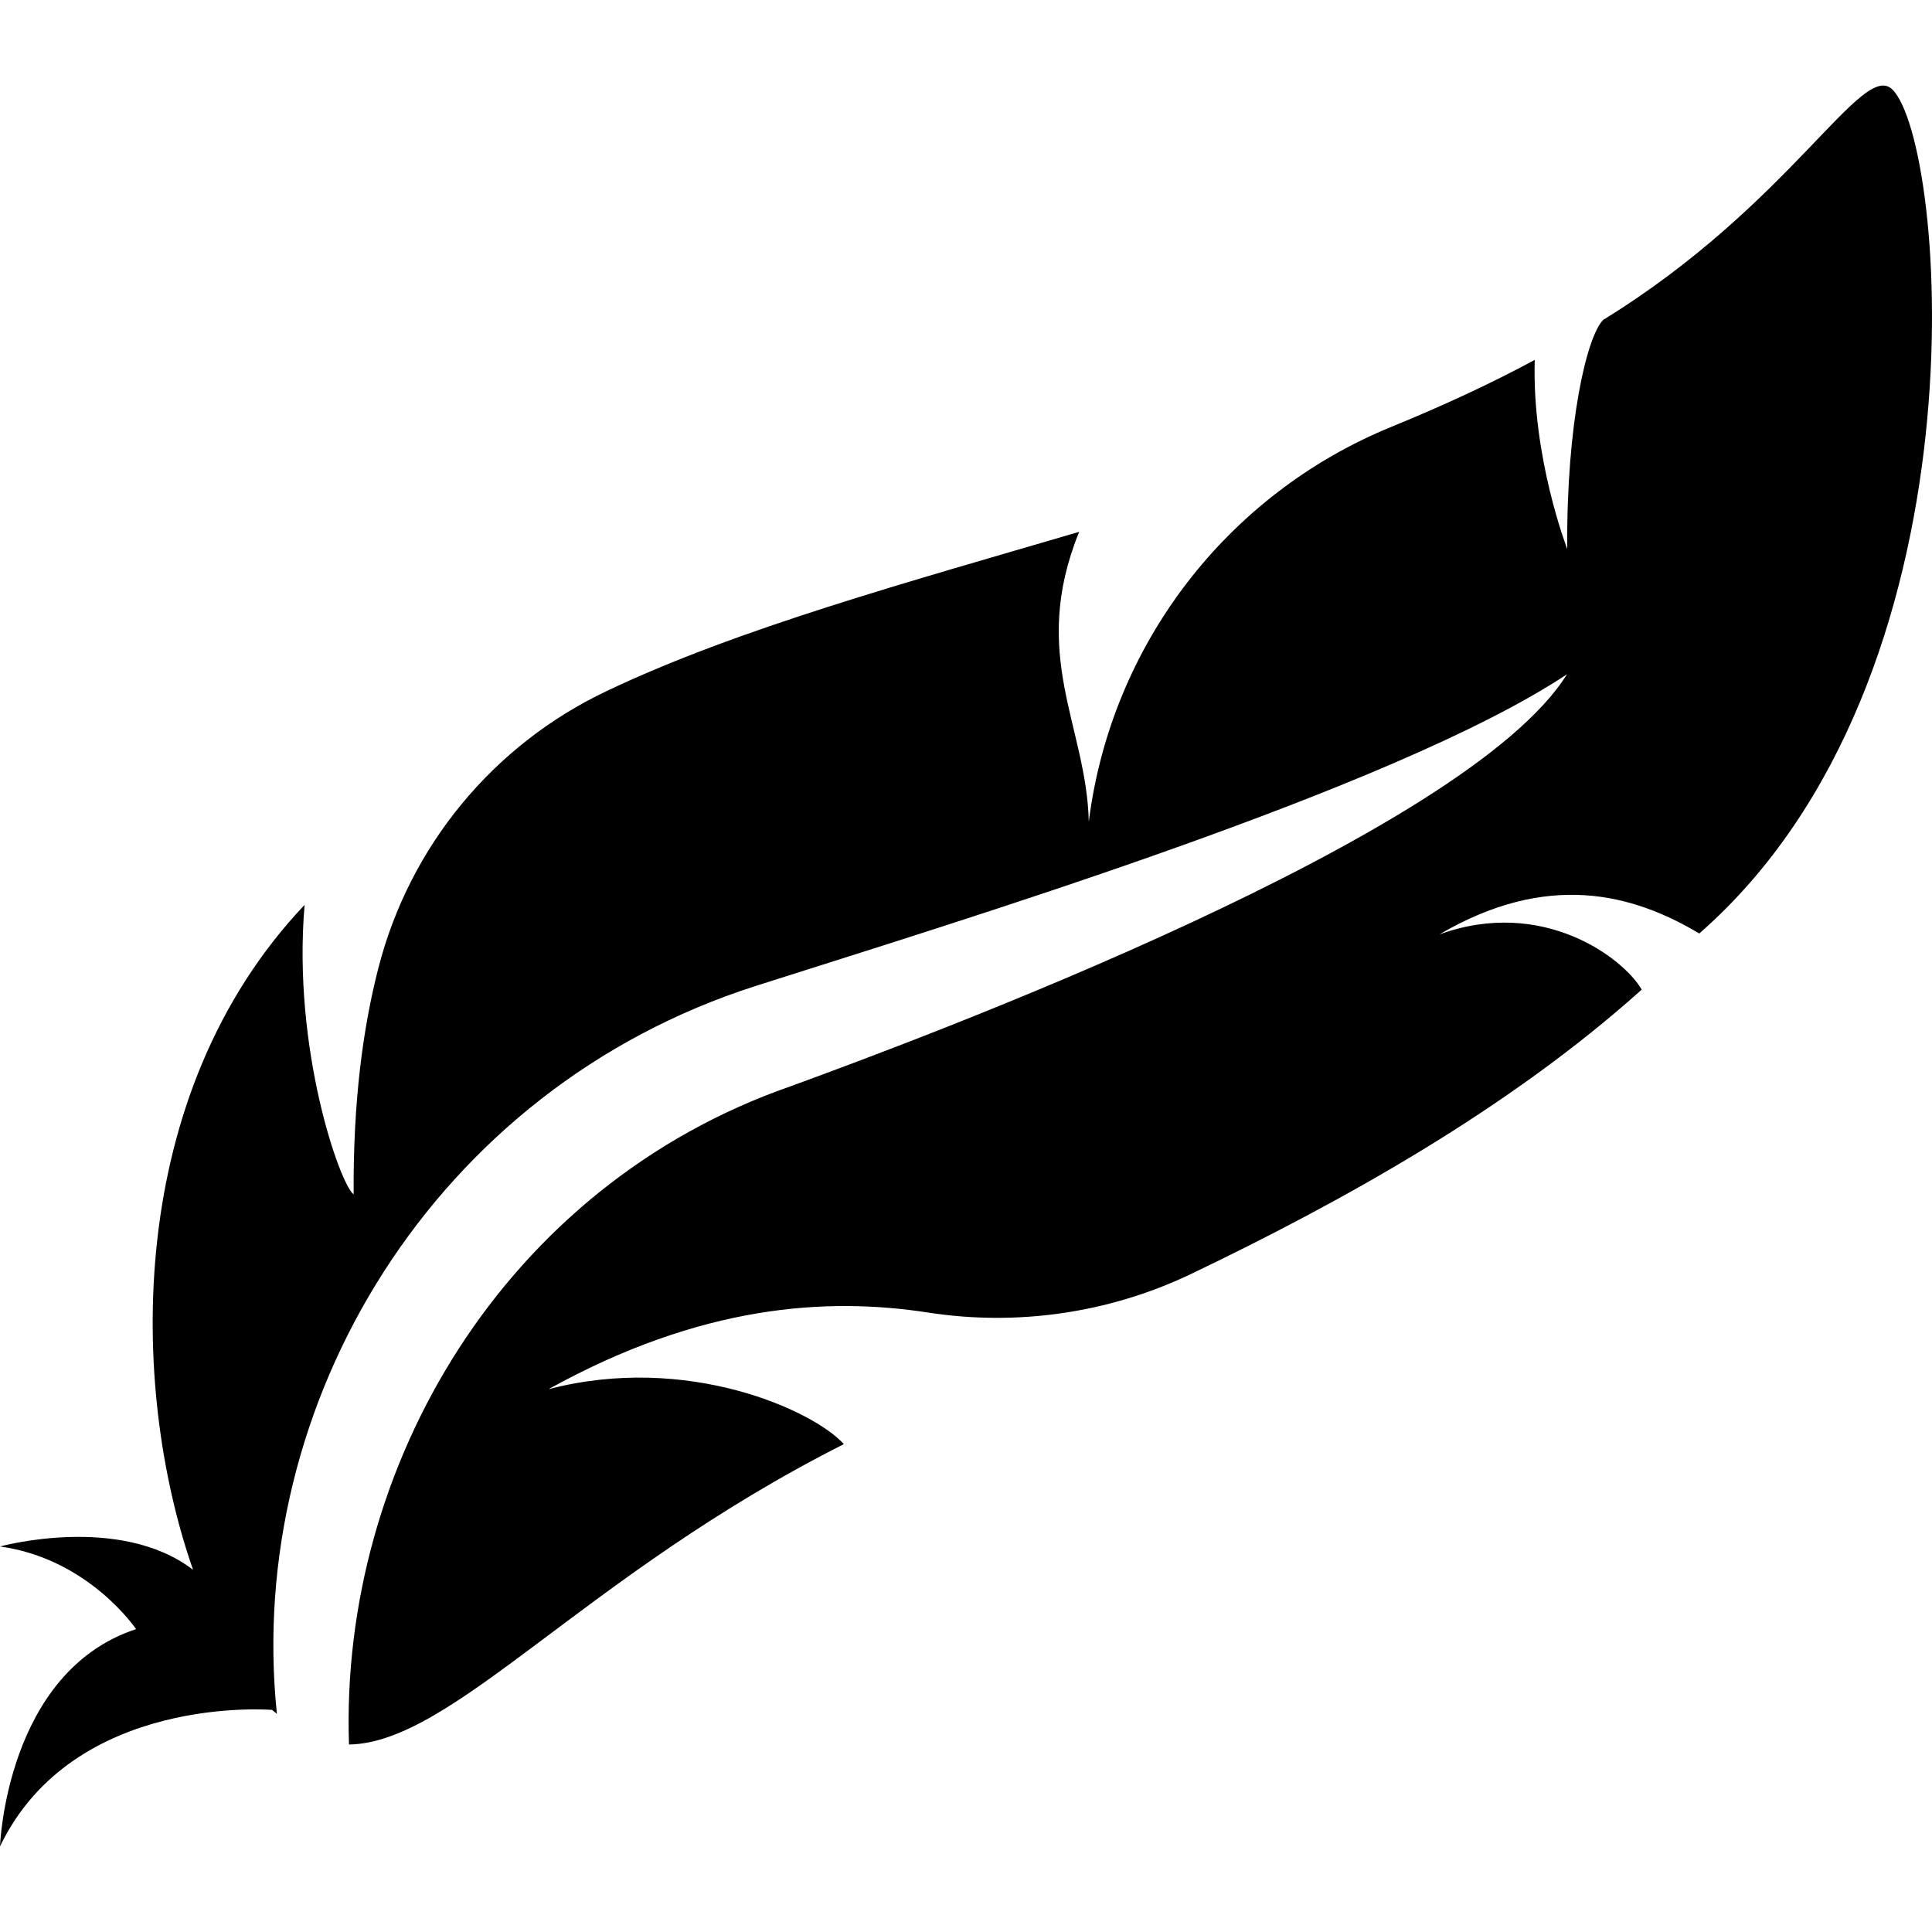
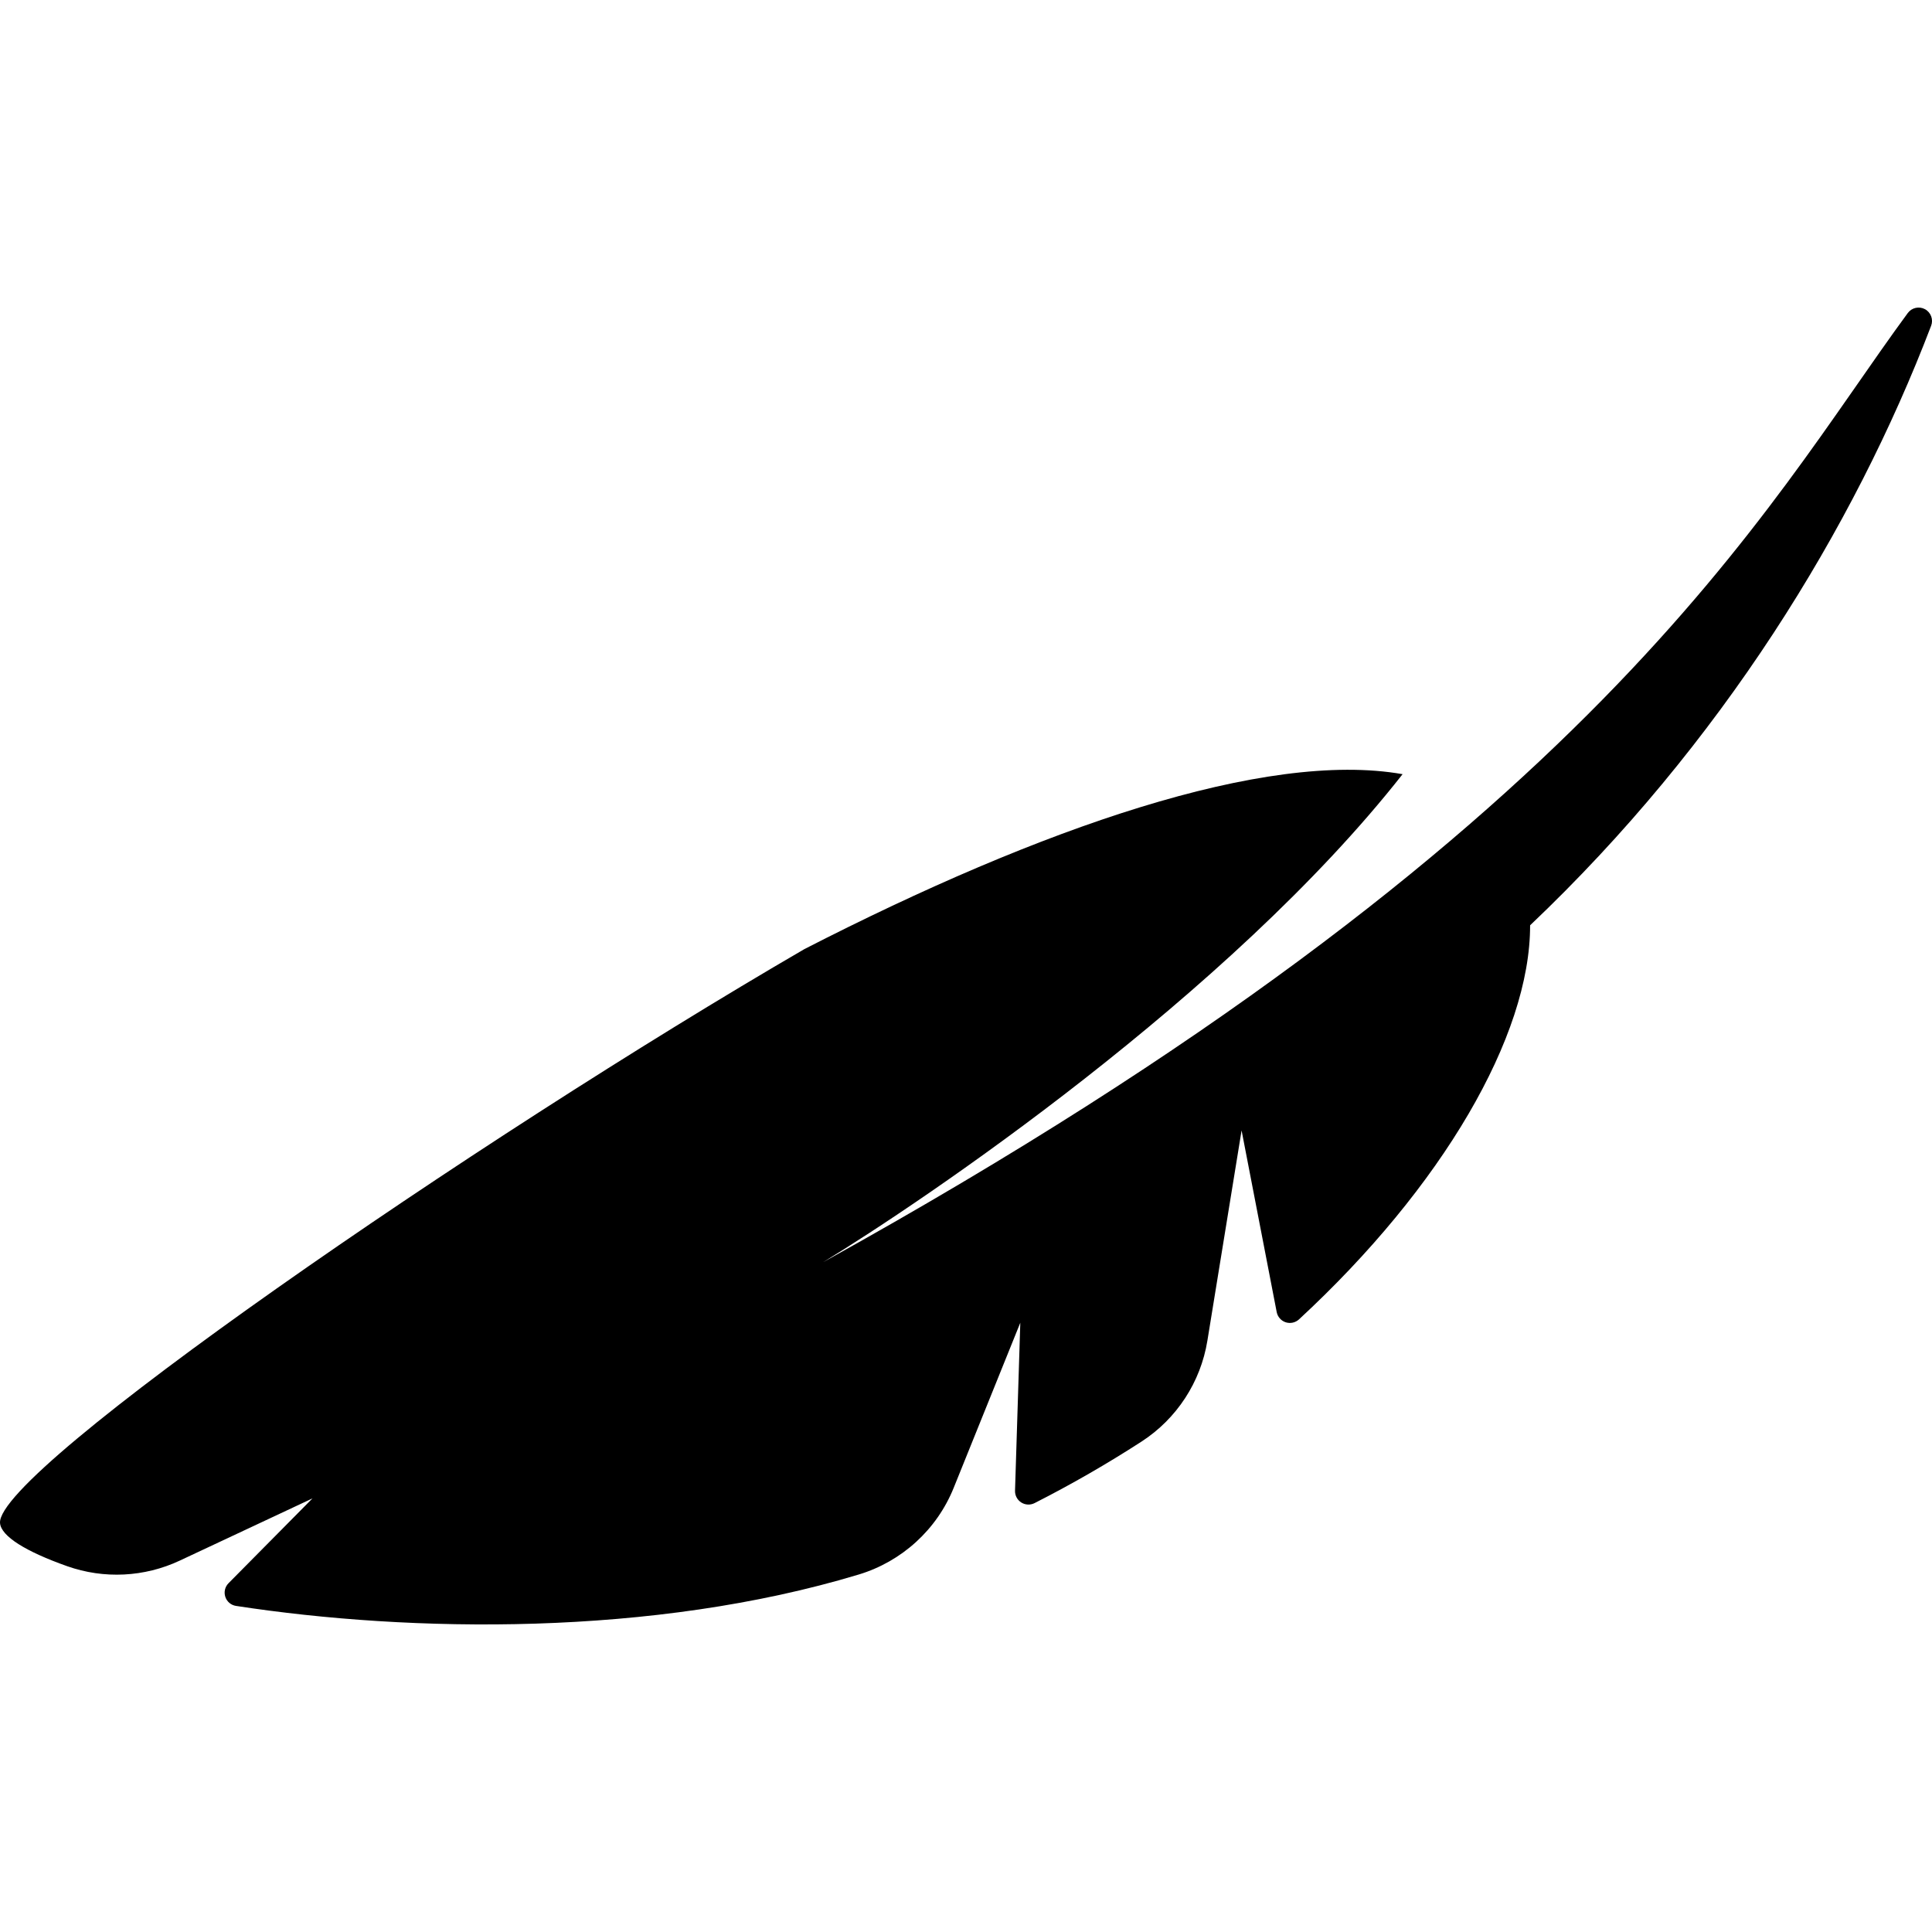
- <svg xmlns="http://www.w3.org/2000/svg" viewBox="0 0 479.106 479.106">
-   <path d="M421.4 231.49c72.382-63.374 61.265-195.883 47.906-209.27-7.472-7.47-25.012 28.356-71.725 57.095-4.056 4.01-9.178 25.642-8.93 56.826 0 0-8.787-22.643-8.06-46.89-10.832 5.844-22.75 11.367-35.505 16.58-40.878 16.702-69.57 54.13-75.085 97.944-.534-23.713-14.8-41.322-2.384-71.885-42.053 12.346-84.8 24.04-117.246 39.516-28.07 13.325-48.724 38.39-56.498 68.48-3.842 14.898-6.334 33.212-6.173 56.293-3.273-2.234-15.228-35.82-12.167-71.78C30.97 271.425 31.93 343.594 47.87 389.276v.01C29.705 375.33 0 383.502 0 383.502c22.005 3.033 33.745 20.493 33.745 20.493C1.46 414.616 0 457.886 0 457.886c18.216-37.952 67.49-33.86 67.49-33.86.39.392.783.614 1.174.978-7.987-77.21 39.17-155.065 118.687-180.486 48.832-15.61 158.234-48.742 201.247-77.32-25.065 40.22-159.94 90.262-192.528 102.18C125.09 294.06 84.21 363.607 86.542 432.61c25.864-.363 58.276-41.944 122.725-74.49-7.578-8.388-38.887-22.618-73.255-13.617 37.907-20.99 69.038-22.885 94.174-19.007 22.04 3.4 44.632.15 64.786-9.383.018-.018.055-.027.073-.036 37.57-17.984 78.945-40.93 112.07-70.666-4.484-7.816-24.532-22.992-50.165-13.696 26.898-15.752 47.96-10.06 64.45-.223z" />
+ <svg xmlns="http://www.w3.org/2000/svg" viewBox="0 0 494.247 494.247">
+   <path d="M210.655 322.844C235.938 307.44 314.36 254.65 358.813 198.05c-35.167-6.18-92.562 13.738-153.043 44.757C121.41 291.832-1.07 376.223.007 389.633c.273 3.38 6.596 7.286 17.17 11.03a38.007 38.007 0 0 0 28.803-1.422l33.96-15.92-21.477 21.698a3.427 3.427 0 0 0-.82 3.495 3.415 3.415 0 0 0 2.74 2.313c44.647 6.855 106.52 7.914 159.328-8.04 11.015-3.336 19.965-11.5 24.264-22.168l17.04-42.236-1.35 42.974a3.45 3.45 0 0 0 1.592 3.006c1.02.65 2.313.714 3.398.168a303.16 303.16 0 0 0 27.373-15.746 38.015 38.015 0 0 0 16.847-25.806l8.75-53.788 8.98 46.46a3.45 3.45 0 0 0 2.308 2.62 3.45 3.45 0 0 0 3.398-.747c36.668-33.905 59.172-72.476 59.124-100.813 48.944-46.46 82.8-101.56 102.587-153.364a3.433 3.433 0 0 0-1.557-4.242 3.44 3.44 0 0 0-4.418.98c-36.647 49.844-79.204 133.02-277.39 242.76z" />
</svg>
